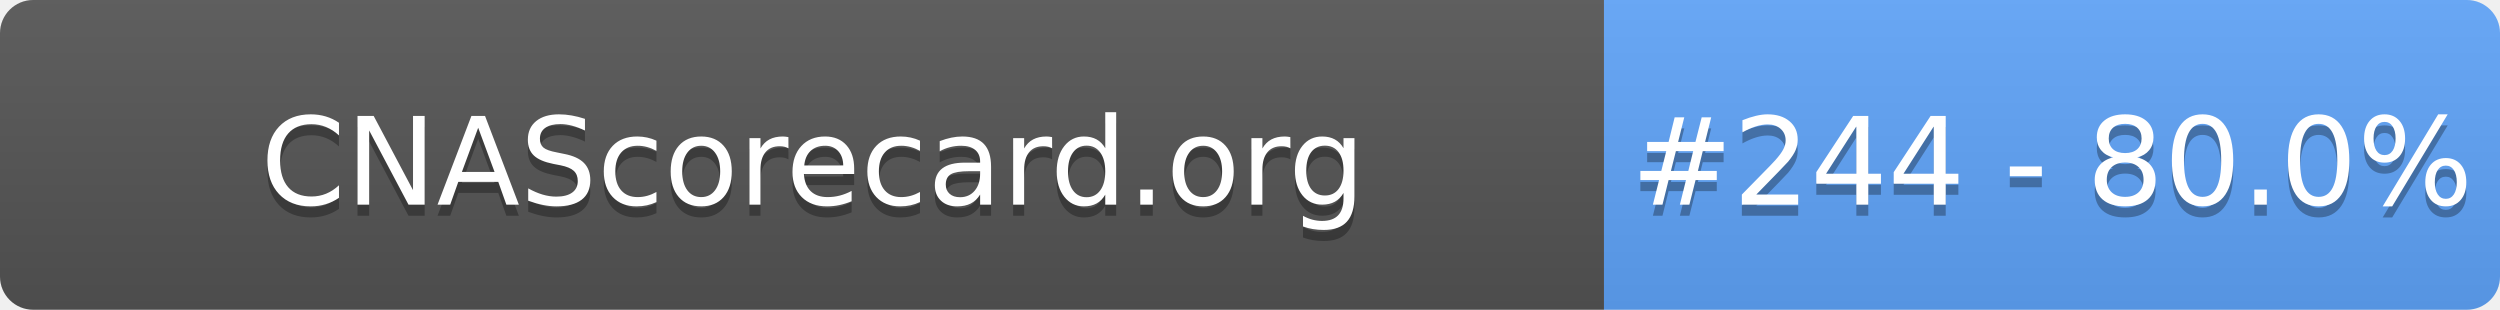
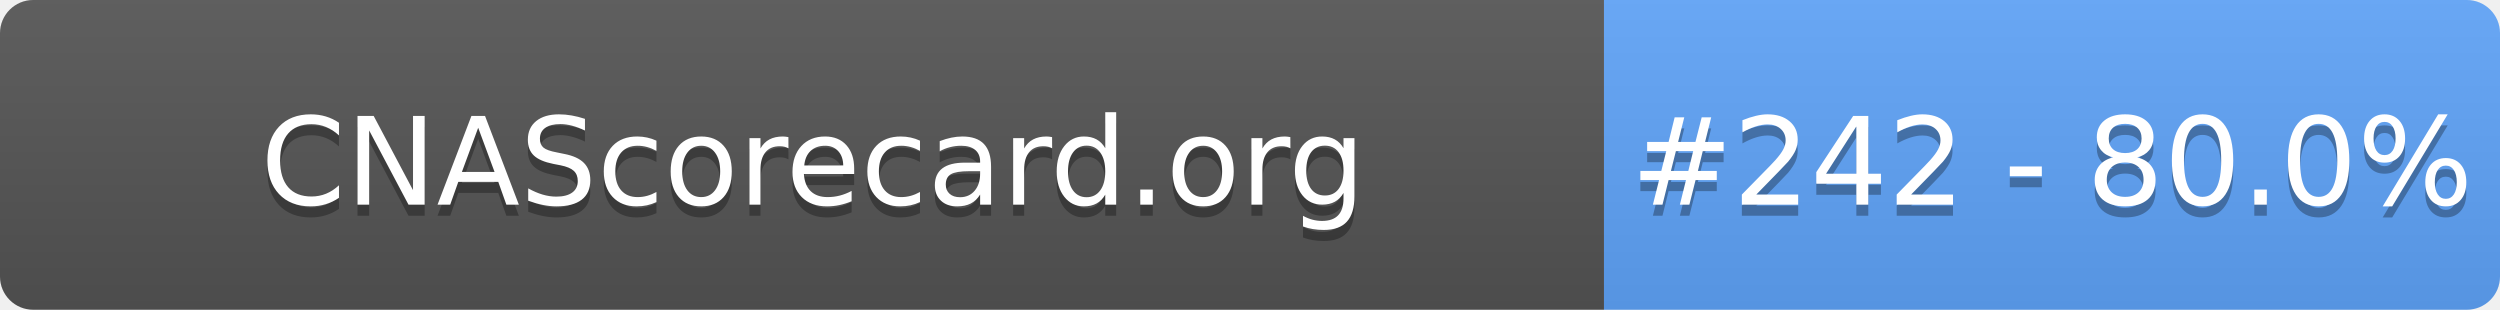
- <svg xmlns="http://www.w3.org/2000/svg" width="226" height="28" role="img" aria-label="CNAScorecard.org: #244 - 80.0%">
+ <svg xmlns="http://www.w3.org/2000/svg" width="226" height="28" role="img" aria-label="CNAScorecard.org: #242 - 80.0%">
  <linearGradient id="s" x2="0" y2="100%">
    <stop offset="0" stop-color="#bbb" stop-opacity=".1" />
    <stop offset="1" stop-opacity=".1" />
  </linearGradient>
  <clipPath id="r">
    <rect width="226" height="28" rx="3" fill="#fff" />
  </clipPath>
  <g clip-path="url(#r)">
    <rect width="145" height="28" fill="#555" />
    <rect x="145" width="81" height="28" fill="#60A5FA" />
    <rect width="226" height="28" fill="url(#s)" />
  </g>
  <g fill="#fff" text-anchor="middle" font-family="Verdana,Geneva,DejaVu Sans,sans-serif" text-rendering="geometricPrecision" font-size="110">
    <text aria-hidden="true" x="735" y="195" fill="#010101" fill-opacity=".3" transform="scale(.1)" textLength="1350">CNAScorecard.org</text>
    <text x="735" y="185" transform="scale(.1)" fill="#fff" textLength="1350">CNAScorecard.org</text>
-     <text aria-hidden="true" x="1855" y="195" fill="#010101" fill-opacity=".3" transform="scale(.1)" textLength="660">#244 - 80.0%</text>
-     <text x="1855" y="185" transform="scale(.1)" fill="#fff" textLength="660">#244 - 80.0%</text>
+     <text aria-hidden="true" x="1855" y="195" fill="#010101" fill-opacity=".3" transform="scale(.1)" textLength="660">#242 - 80.0%</text>
+     <text x="1855" y="185" transform="scale(.1)" fill="#fff" textLength="660">#242 - 80.0%</text>
  </g>
</svg>
